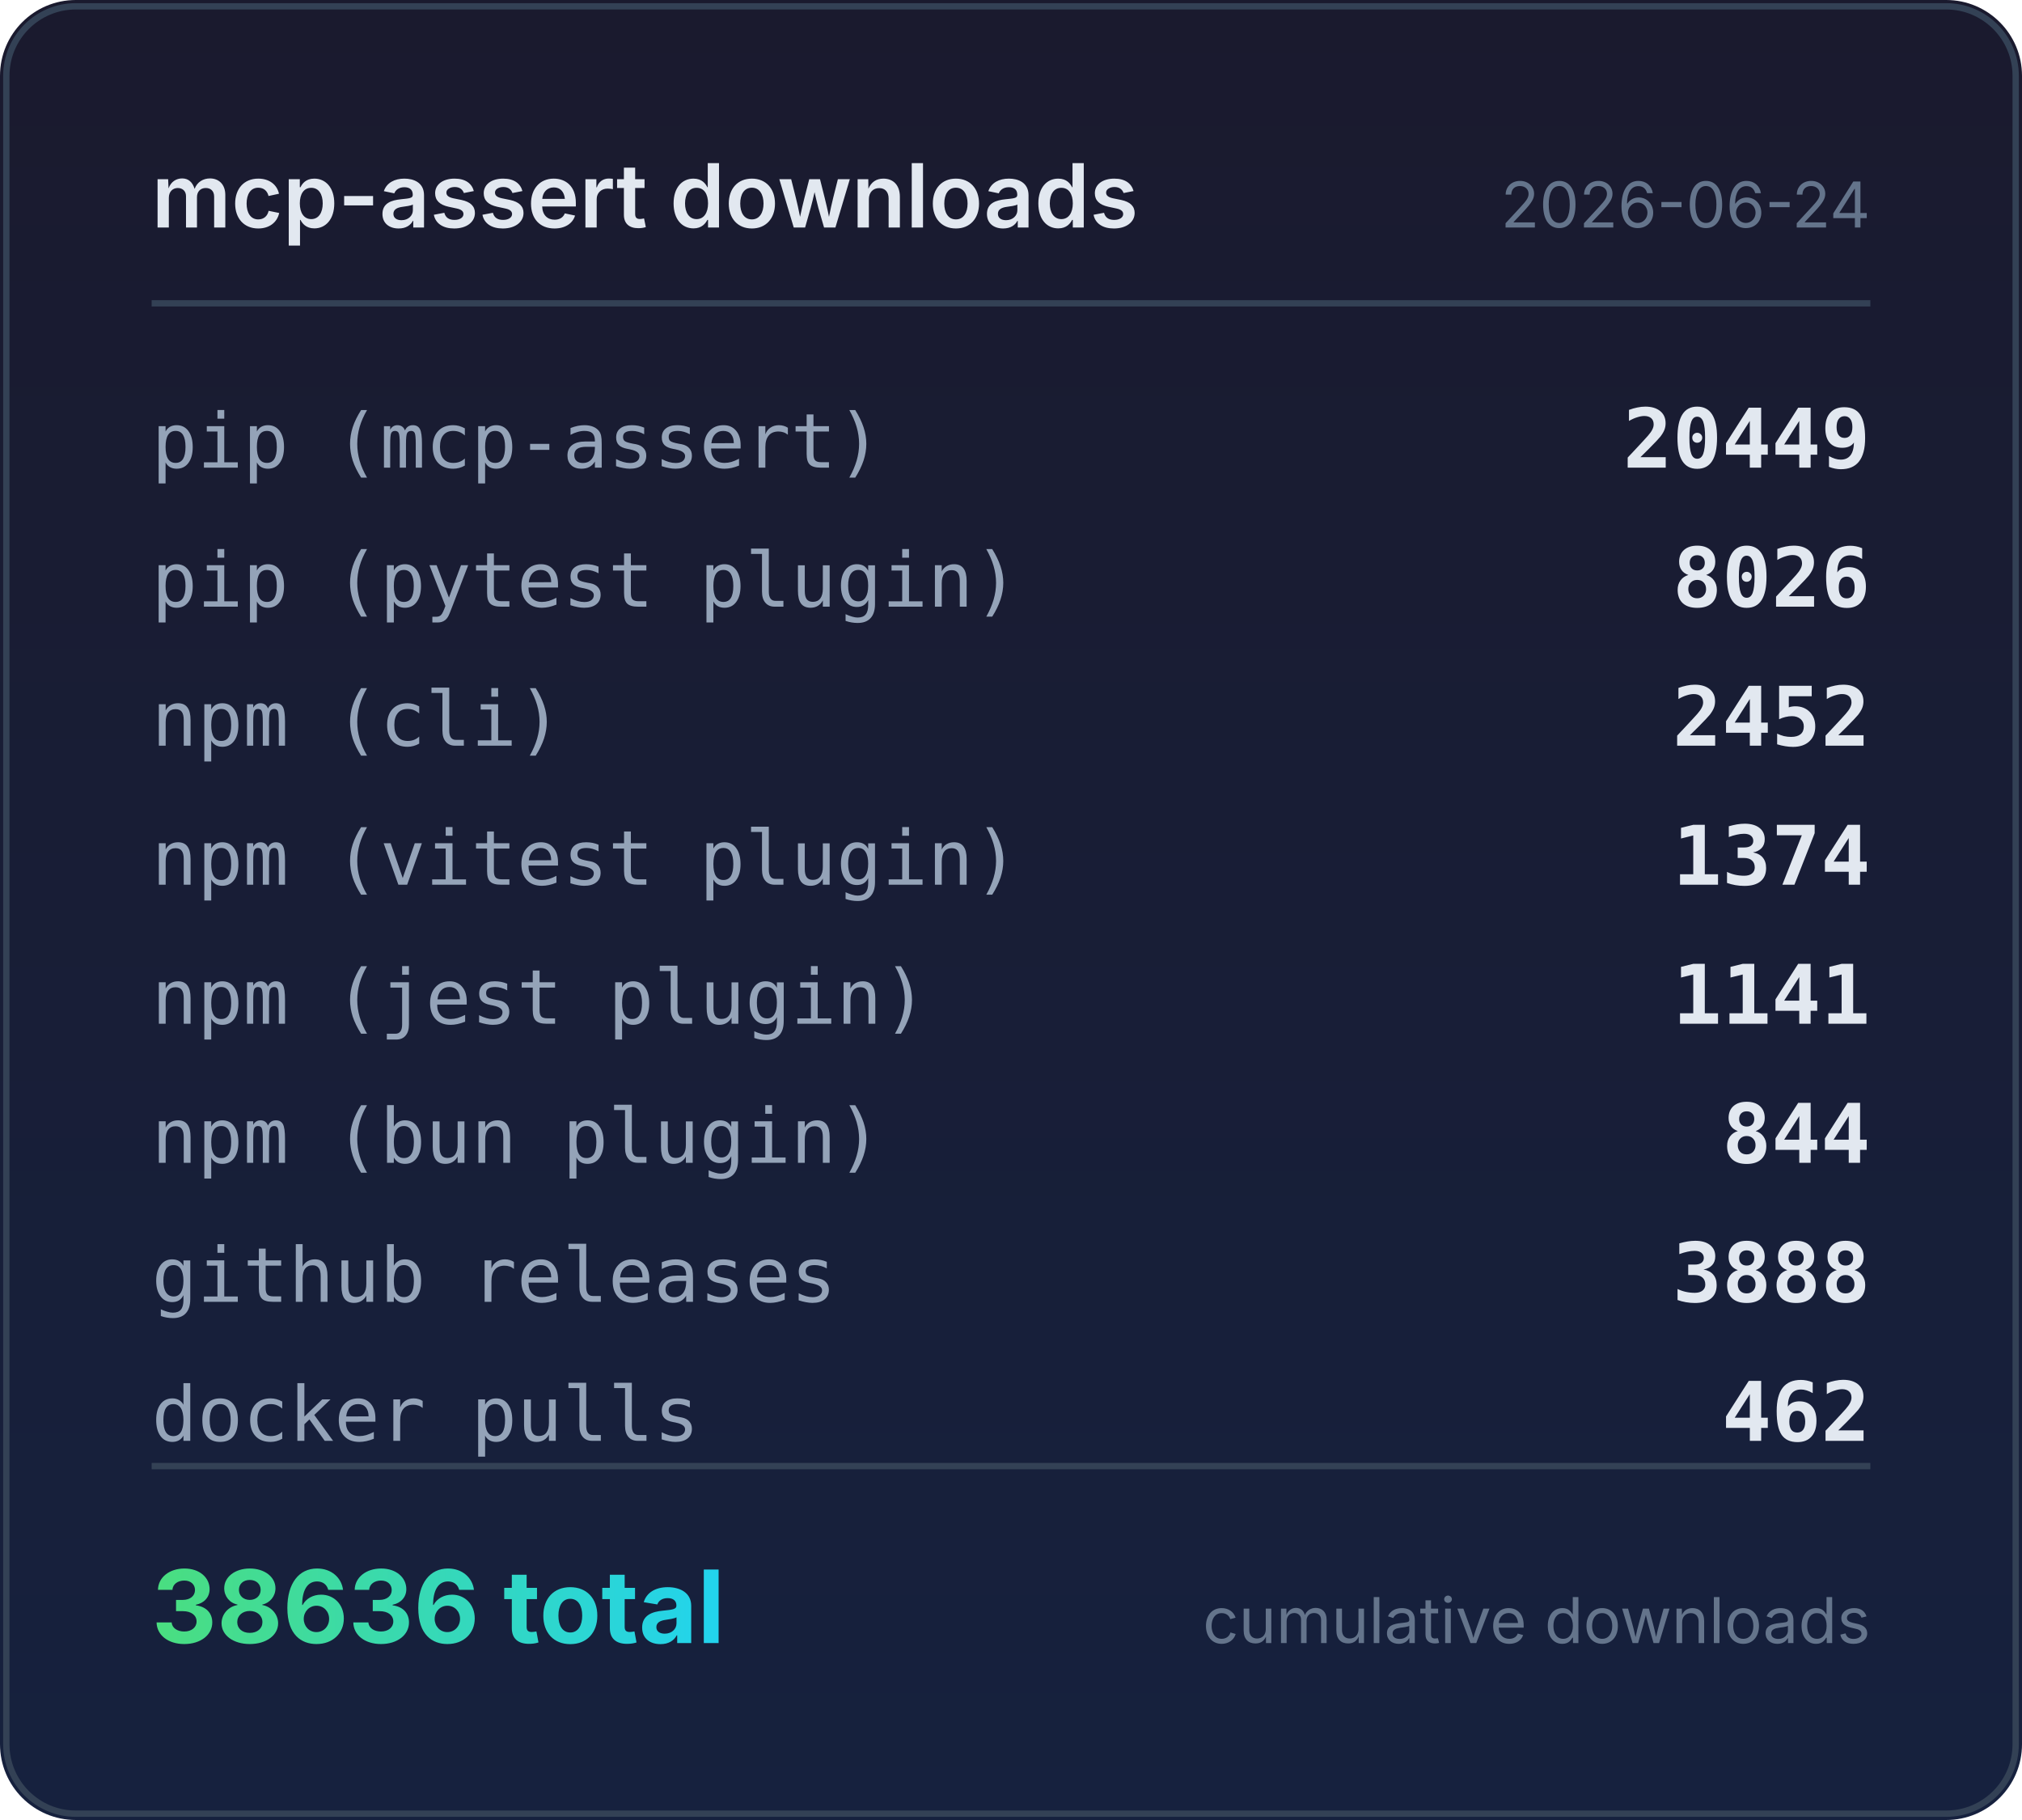
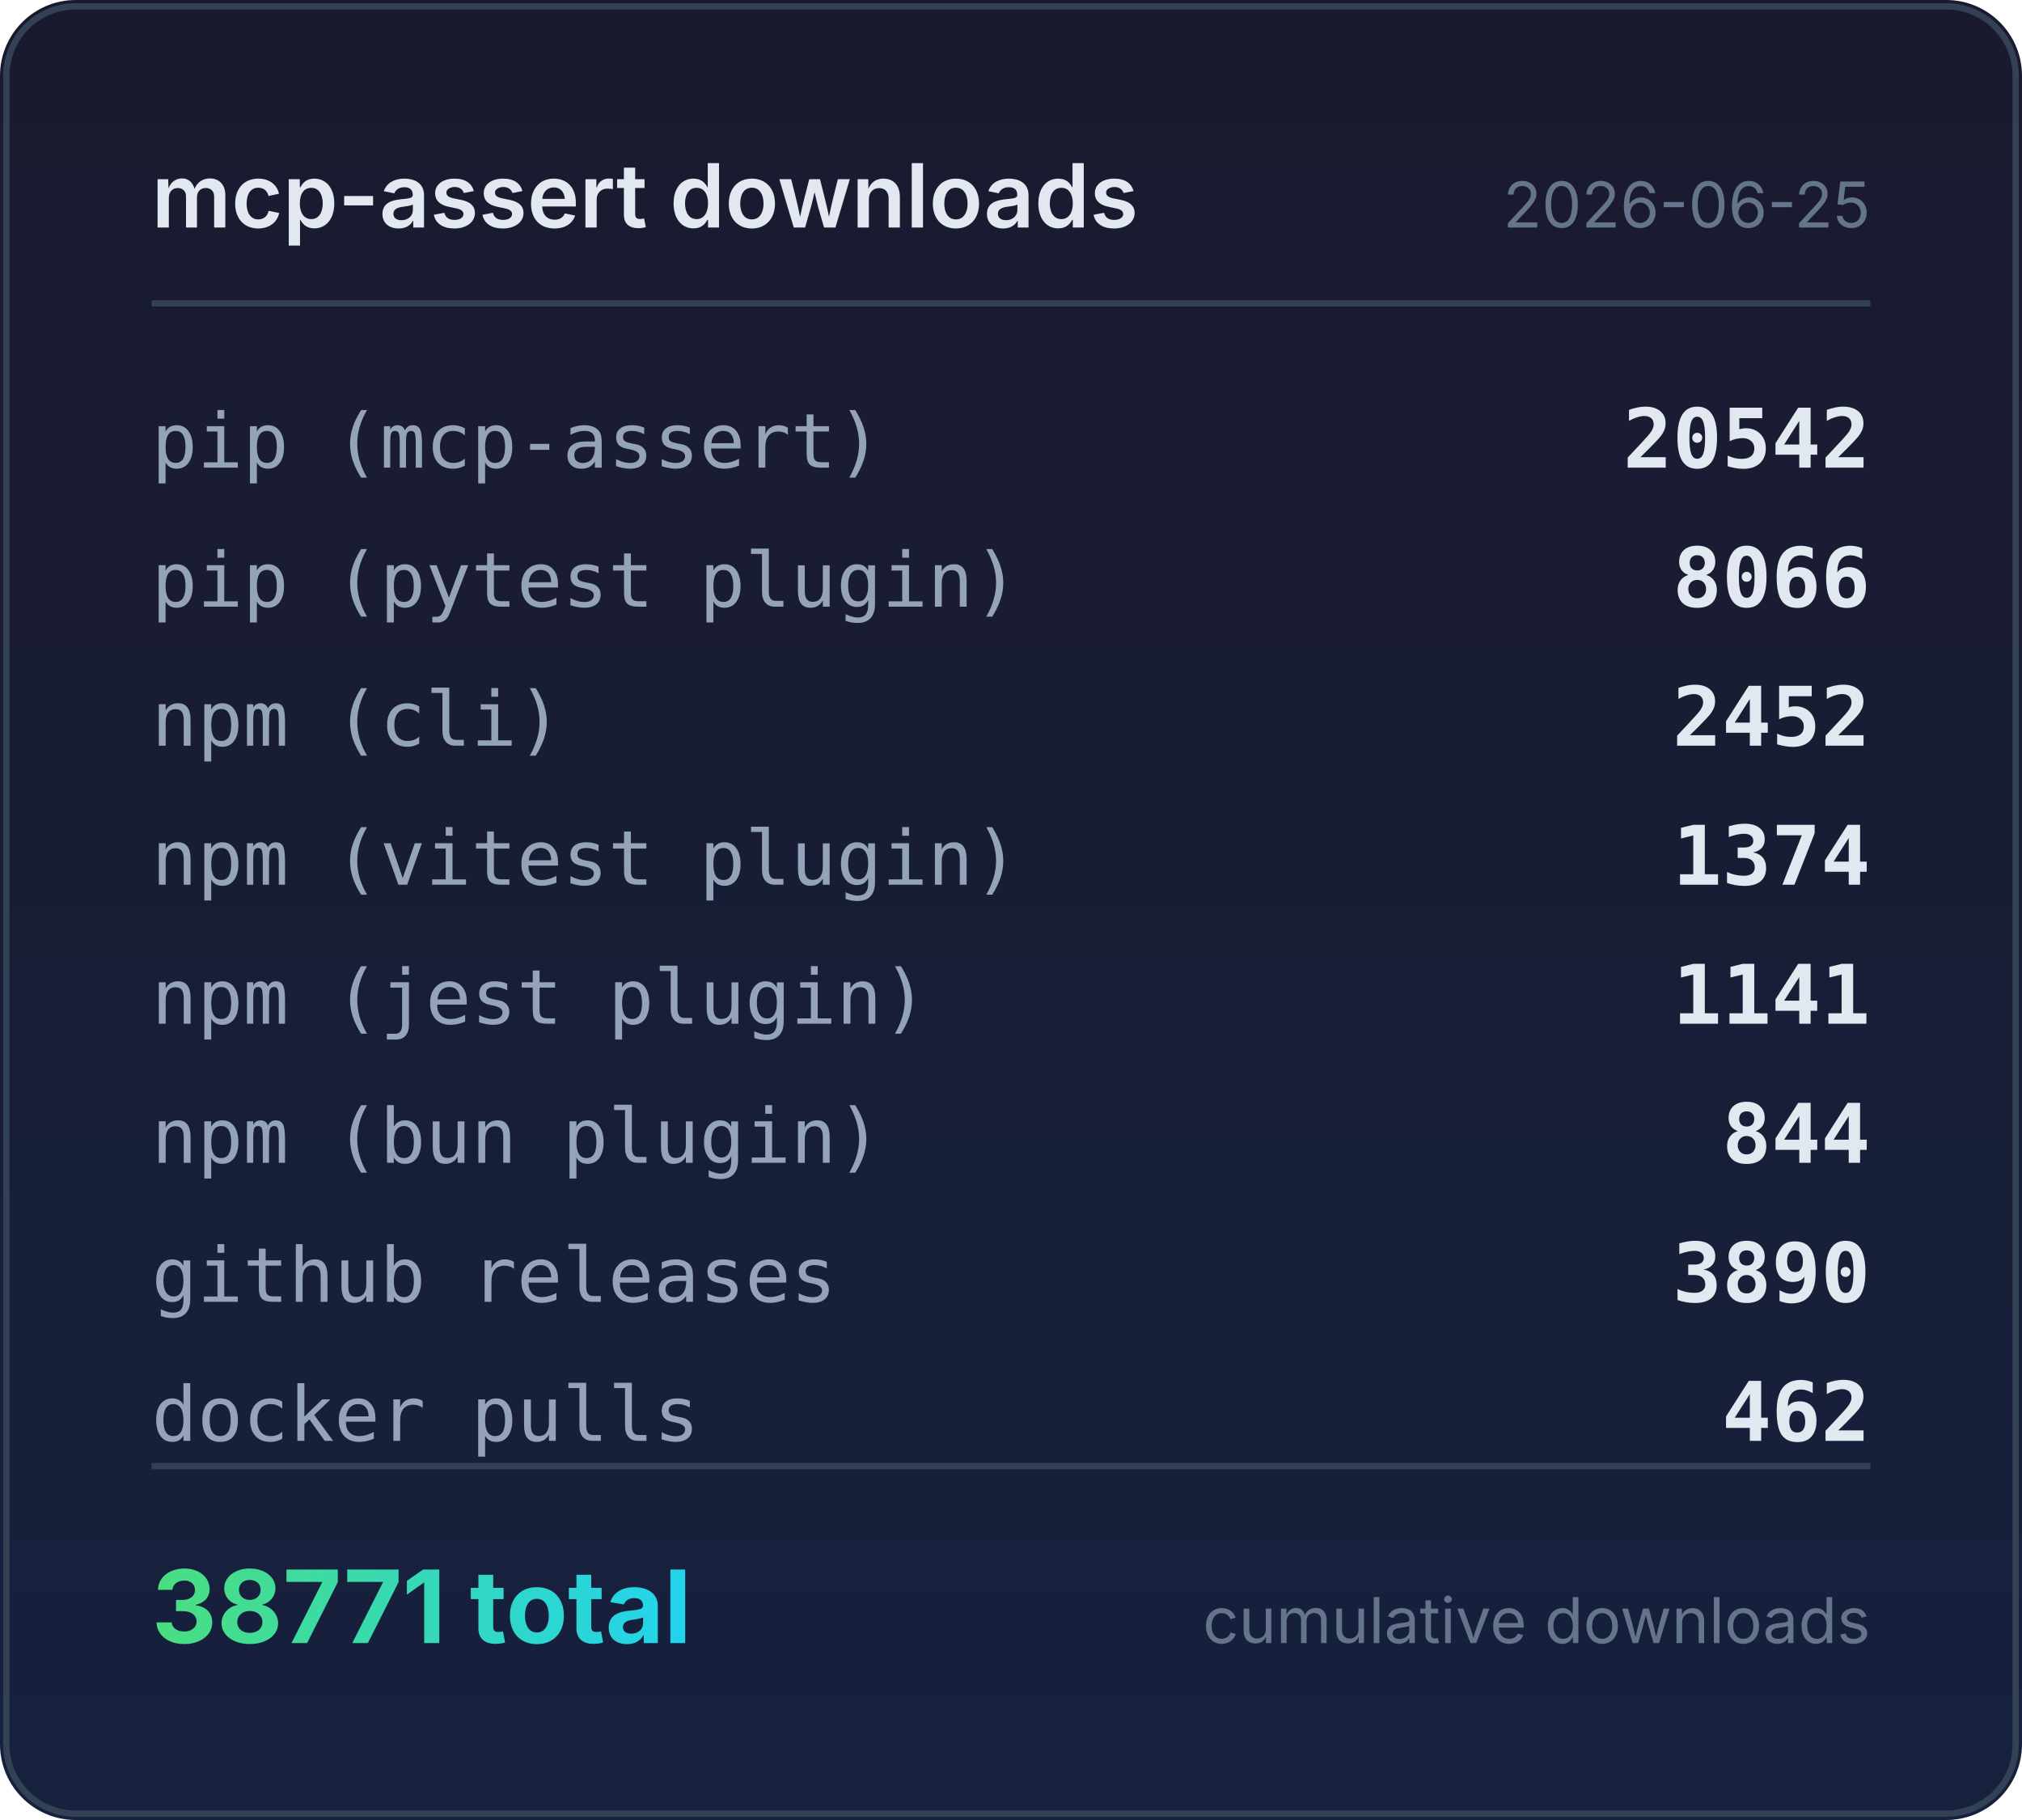
<svg xmlns="http://www.w3.org/2000/svg" width="320" height="288" viewBox="0 0 320 288">
  <defs>
    <linearGradient id="bg" x1="0" y1="0" x2="0" y2="1">
      <stop offset="0%" stop-color="#1a1a2e" />
      <stop offset="100%" stop-color="#16213e" />
    </linearGradient>
    <linearGradient id="accent" x1="0" y1="0" x2="1" y2="0">
      <stop offset="0%" stop-color="#4ade80" />
      <stop offset="100%" stop-color="#22d3ee" />
    </linearGradient>
  </defs>
  <rect width="320" height="288" rx="12" fill="url(#bg)" />
  <rect x="1" y="1" width="318" height="286" rx="11" fill="none" stroke="#334155" stroke-width="1" />
  <text x="24" y="36" fill="#e2e8f0" font-family="system-ui,-apple-system,sans-serif" font-size="14" font-weight="600">mcp-assert downloads</text>
-   <text x="296" y="36" fill="#64748b" font-family="system-ui,-apple-system,sans-serif" font-size="10" text-anchor="end">2026-06-24</text>
+   <text x="296" y="36" fill="#64748b" font-family="system-ui,-apple-system,sans-serif" font-size="10" text-anchor="end">2026-06-25</text>
  <line x1="24" y1="48" x2="296" y2="48" stroke="#334155" stroke-width="1" />
  <text x="24" y="74" fill="#94a3b8" font-family="ui-monospace,monospace" font-size="12">pip (mcp-assert)</text>
-   <text x="296" y="74" fill="#e2e8f0" font-family="ui-monospace,monospace" font-size="13" font-weight="600" text-anchor="end">20449</text>
+   <text x="296" y="74" fill="#e2e8f0" font-family="ui-monospace,monospace" font-size="13" font-weight="600" text-anchor="end">20542</text>
  <text x="24" y="96" fill="#94a3b8" font-family="ui-monospace,monospace" font-size="12">pip (pytest plugin)</text>
-   <text x="296" y="96" fill="#e2e8f0" font-family="ui-monospace,monospace" font-size="13" font-weight="600" text-anchor="end">8026</text>
+   <text x="296" y="96" fill="#e2e8f0" font-family="ui-monospace,monospace" font-size="13" font-weight="600" text-anchor="end">8066</text>
  <text x="24" y="118" fill="#94a3b8" font-family="ui-monospace,monospace" font-size="12">npm (cli)</text>
  <text x="296" y="118" fill="#e2e8f0" font-family="ui-monospace,monospace" font-size="13" font-weight="600" text-anchor="end">2452</text>
  <text x="24" y="140" fill="#94a3b8" font-family="ui-monospace,monospace" font-size="12">npm (vitest plugin)</text>
  <text x="296" y="140" fill="#e2e8f0" font-family="ui-monospace,monospace" font-size="13" font-weight="600" text-anchor="end">1374</text>
  <text x="24" y="162" fill="#94a3b8" font-family="ui-monospace,monospace" font-size="12">npm (jest plugin)</text>
  <text x="296" y="162" fill="#e2e8f0" font-family="ui-monospace,monospace" font-size="13" font-weight="600" text-anchor="end">1141</text>
  <text x="24" y="184" fill="#94a3b8" font-family="ui-monospace,monospace" font-size="12">npm (bun plugin)</text>
  <text x="296" y="184" fill="#e2e8f0" font-family="ui-monospace,monospace" font-size="13" font-weight="600" text-anchor="end">844</text>
  <text x="24" y="206" fill="#94a3b8" font-family="ui-monospace,monospace" font-size="12">github releases</text>
-   <text x="296" y="206" fill="#e2e8f0" font-family="ui-monospace,monospace" font-size="13" font-weight="600" text-anchor="end">3888</text>
+   <text x="296" y="206" fill="#e2e8f0" font-family="ui-monospace,monospace" font-size="13" font-weight="600" text-anchor="end">3890</text>
  <text x="24" y="228" fill="#94a3b8" font-family="ui-monospace,monospace" font-size="12">docker pulls</text>
  <text x="296" y="228" fill="#e2e8f0" font-family="ui-monospace,monospace" font-size="13" font-weight="600" text-anchor="end">462</text>
  <line x1="24" y1="232" x2="296" y2="232" stroke="#334155" stroke-width="1" />
-   <text x="24" y="260" fill="url(#accent)" font-family="system-ui,-apple-system,sans-serif" font-size="16" font-weight="700">38636 total</text>
+   <text x="24" y="260" fill="url(#accent)" font-family="system-ui,-apple-system,sans-serif" font-size="16" font-weight="700">38771 total</text>
  <text x="296" y="260" fill="#64748b" font-family="system-ui,-apple-system,sans-serif" font-size="10" text-anchor="end">cumulative downloads</text>
</svg>
